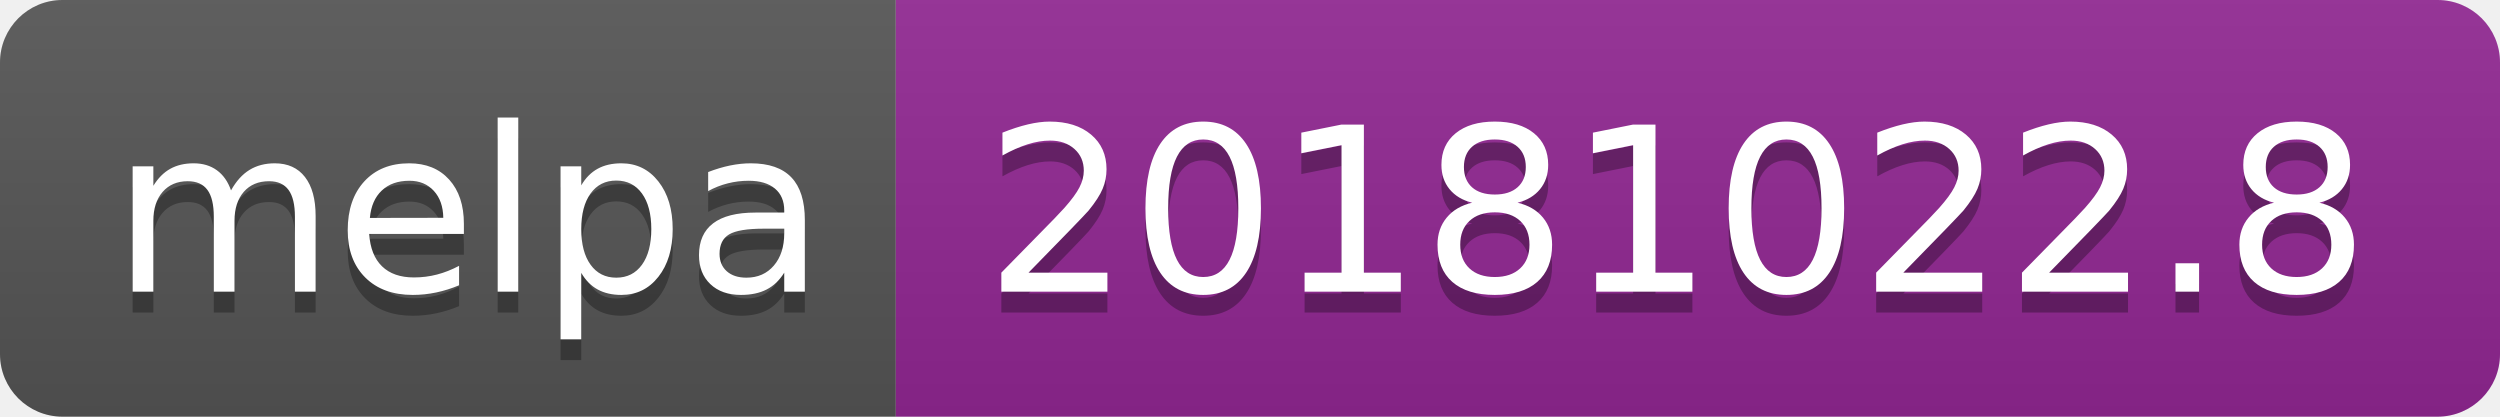
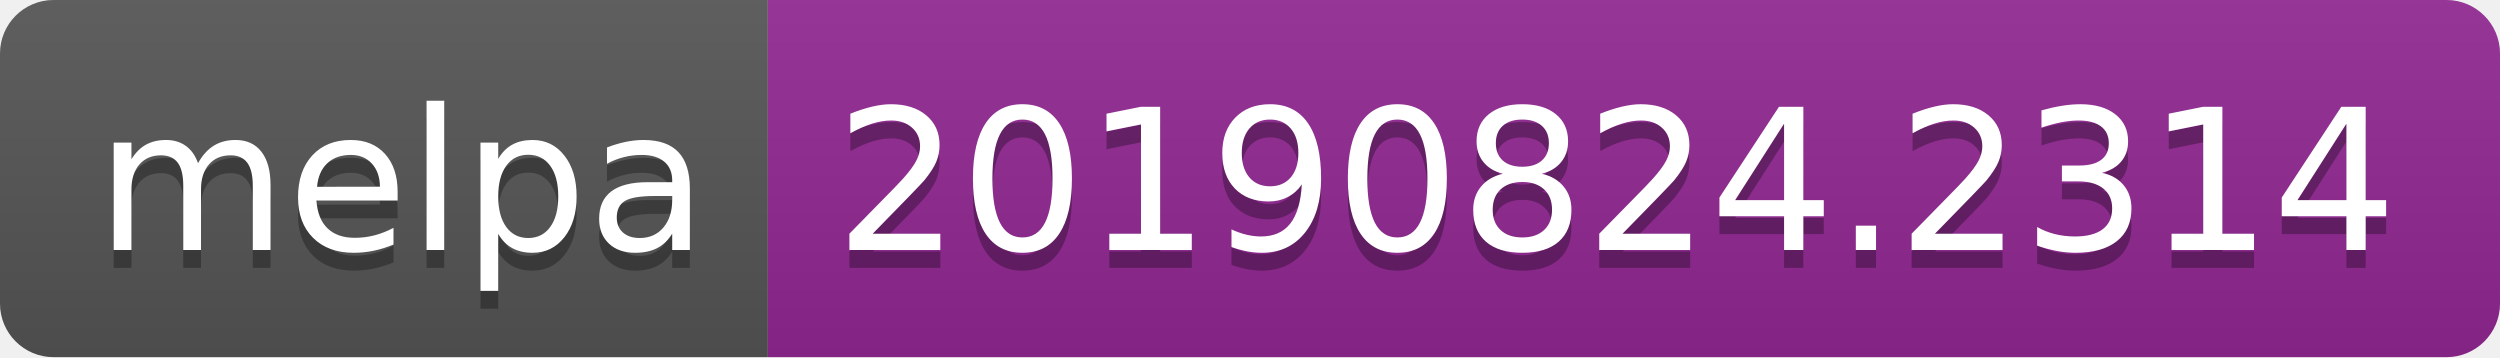
- <svg xmlns="http://www.w3.org/2000/svg" width="120" height="20">
+ <svg xmlns="http://www.w3.org/2000/svg" width="140" height="20">
  <linearGradient id="b" x2="0" y2="100%">
    <stop offset="0" stop-color="#bbb" stop-opacity=".1" />
    <stop offset="1" stop-opacity=".1" />
  </linearGradient>
  <clipPath id="a">
-     <rect width="120" height="20" rx="3" fill="#fff" />
+     <rect width="140" height="20" rx="3" fill="#fff" />
  </clipPath>
  <g clip-path="url(#a)">
    <path fill="#555" d="M0 0h43v20H0z" />
-     <path fill="#922793" d="M43 0h77v20H43z" />
-     <path fill="url(#b)" d="M0 0h120v20H0z" />
+     <path fill="#922793" d="M43 0h97v20H43z" />
+     <path fill="url(#b)" d="M0 0h140v20H0z" />
  </g>
  <g fill="#fff" text-anchor="middle" font-family="DejaVu Sans,Verdana,Geneva,sans-serif" font-size="110">
    <text x="225" y="150" fill="#010101" fill-opacity=".3" transform="scale(.1)" textLength="330">melpa</text>
    <text x="225" y="140" transform="scale(.1)" textLength="330">melpa</text>
-     <text x="805" y="150" fill="#010101" fill-opacity=".3" transform="scale(.1)" textLength="670">20181022.8</text>
-     <text x="805" y="140" transform="scale(.1)" textLength="670">20181022.8</text>
+     <text x="905" y="150" fill="#010101" fill-opacity=".3" transform="scale(.1)" textLength="870">20190824.2314</text>
+     <text x="905" y="140" transform="scale(.1)" textLength="870">20190824.2314</text>
  </g>
</svg>
